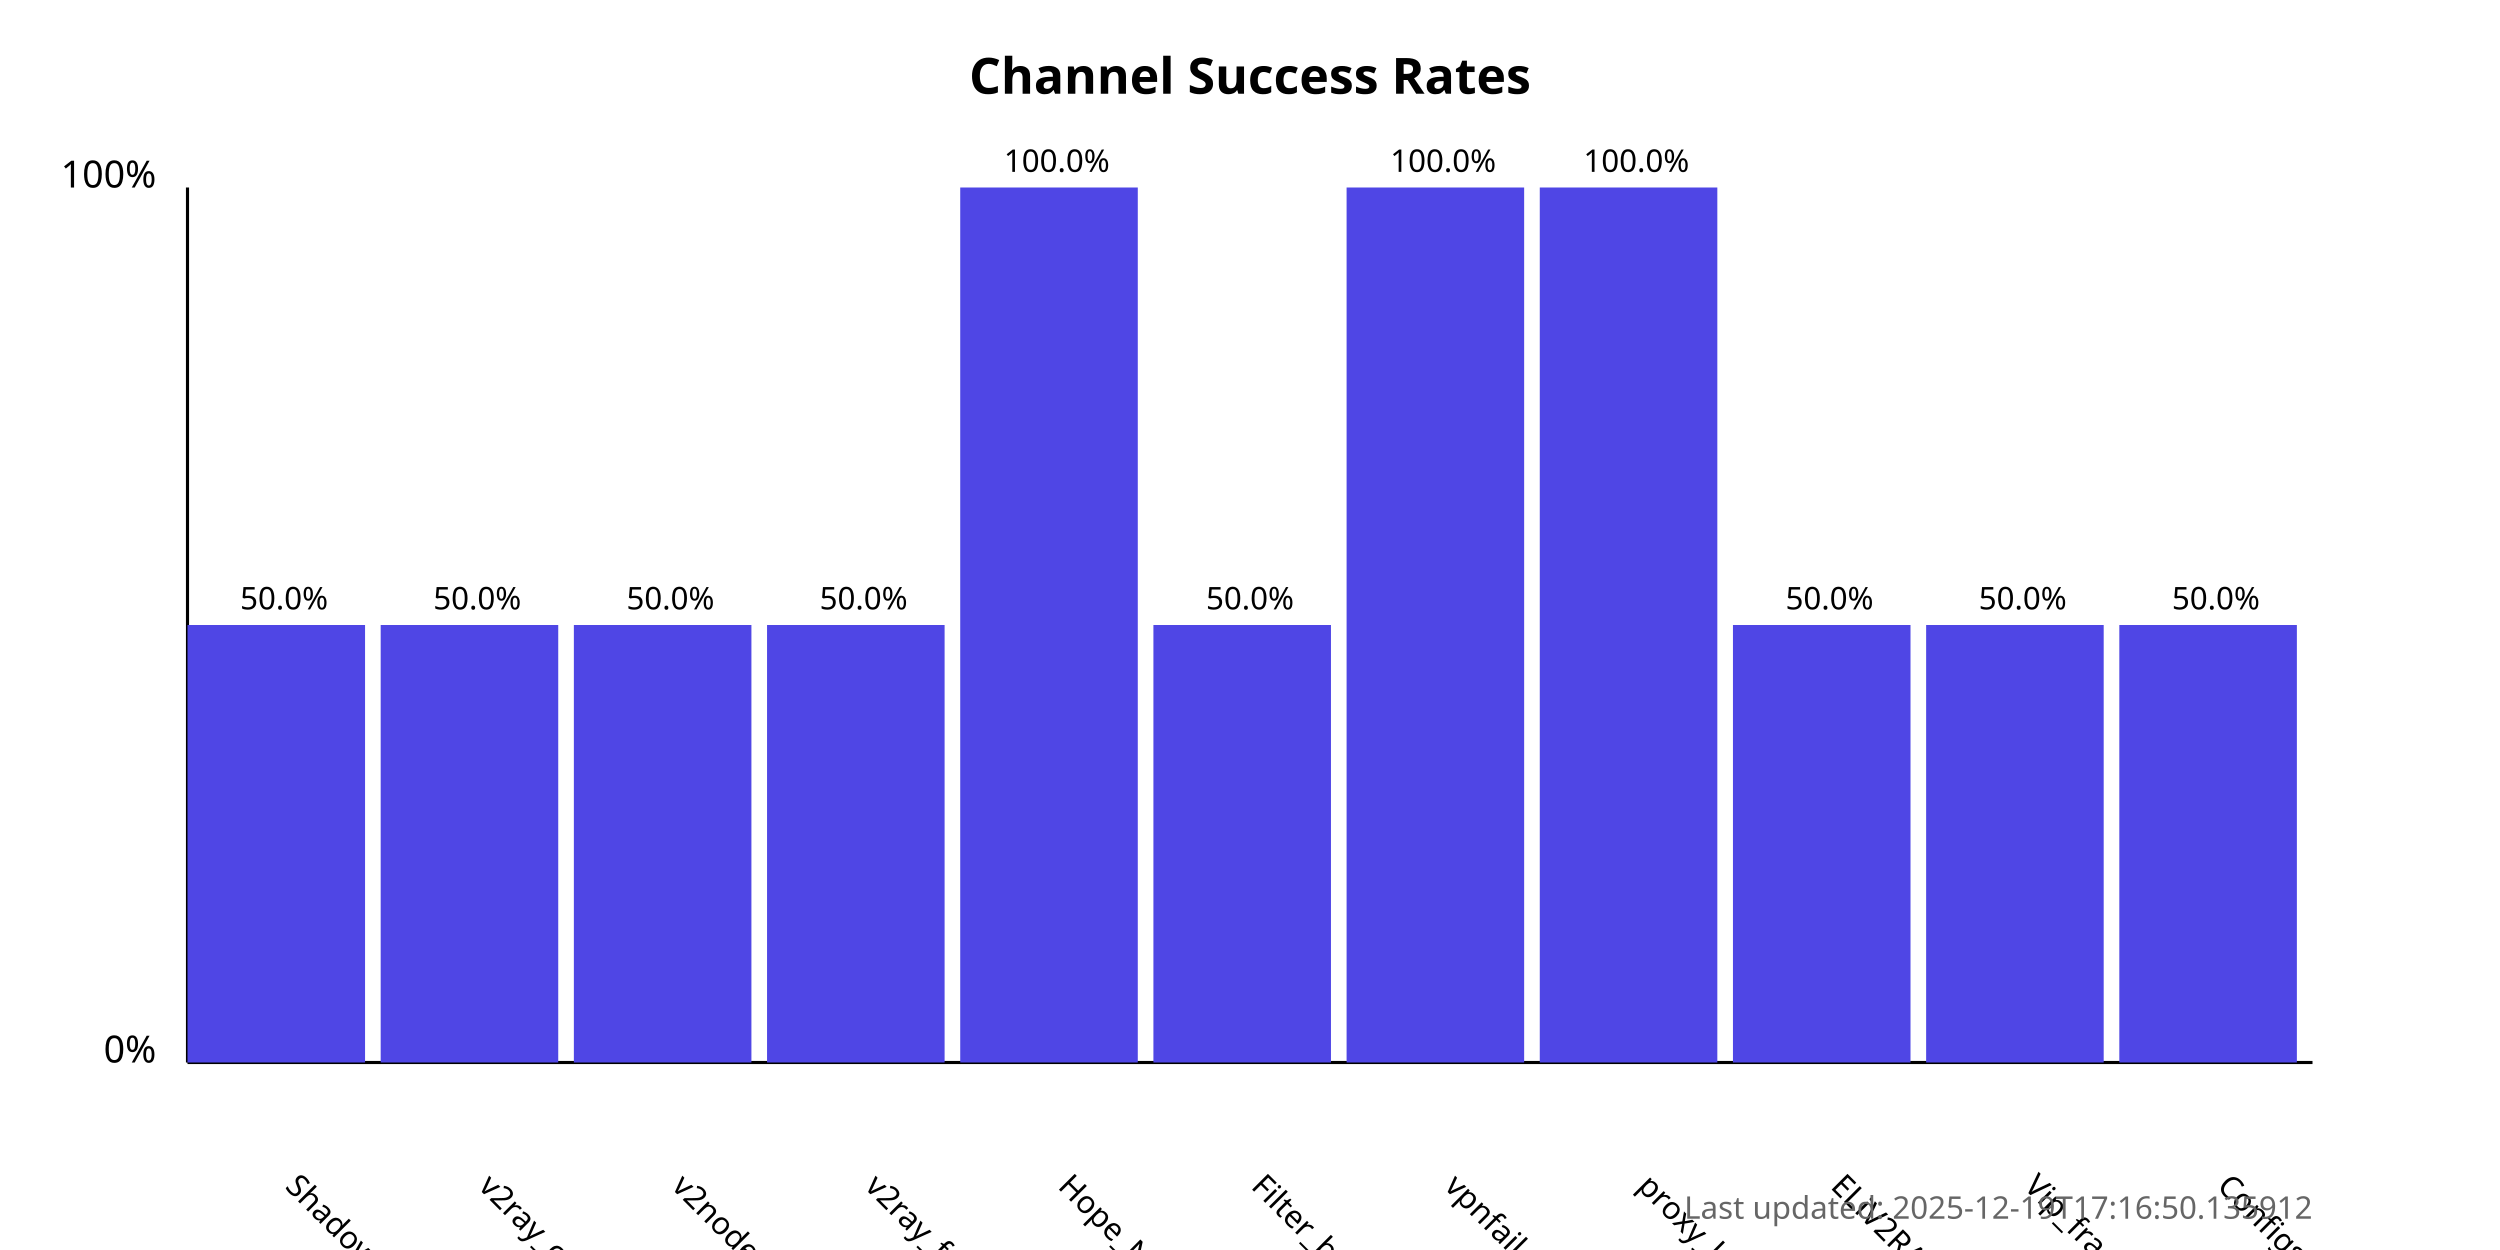
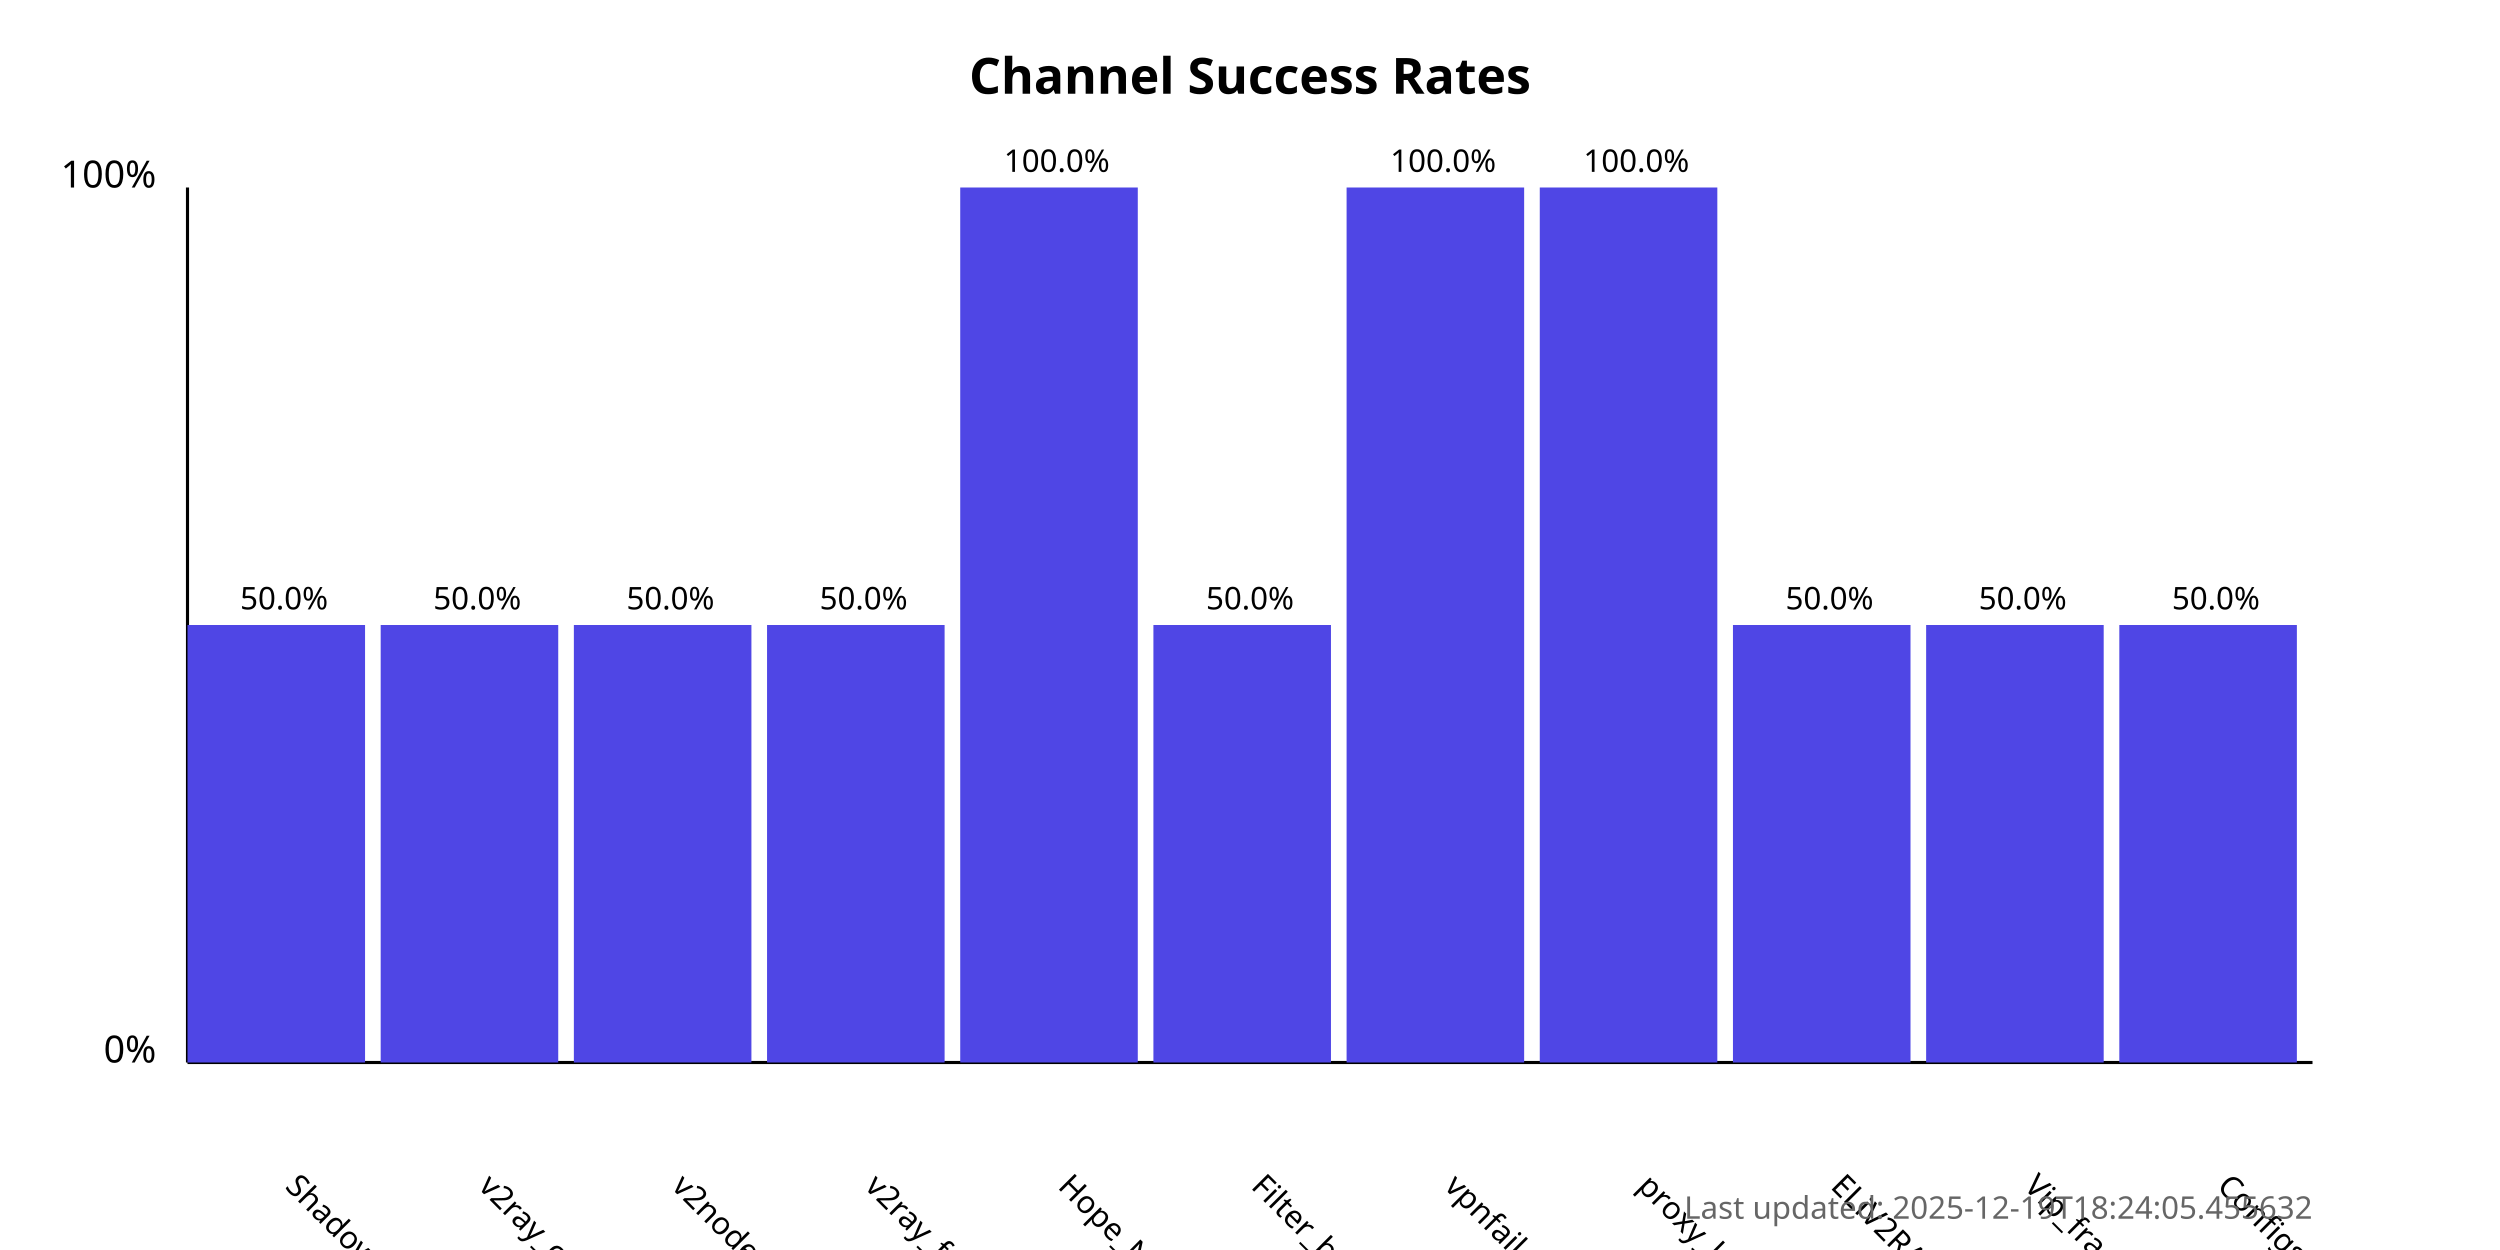
<svg xmlns="http://www.w3.org/2000/svg" width="800" height="400">
  <style>
            .chart-title { font: bold 16px sans-serif; }
            .axis-label { font: 12px sans-serif; }
            .tick-label { font: 10px sans-serif; }
            .bar { fill: #4f46e5; }
            .bar:hover { fill: #6366f1; }
            .timestamp { font: 10px sans-serif; fill: #666; }
        </style>
  <text x="400.0" y="30" text-anchor="middle" class="chart-title">
            Channel Success Rates
        </text>
  <line x1="60" y1="340" x2="60" y2="60" stroke="black" stroke-width="1" />
  <line x1="60" y1="340" x2="740" y2="340" stroke="black" stroke-width="1" />
  <text x="50" y="340" text-anchor="end" class="axis-label">0%</text>
  <text x="50" y="60" text-anchor="end" class="axis-label">100%</text>
  <g>
    <rect x="60" y="200.0" width="56.818" height="140.0" class="bar" />
    <text x="90.909" y="380" transform="rotate(45, 90.90909, 380)" text-anchor="start" class="tick-label">
                ShadowProxy66
            </text>
    <text x="90.909" y="195.0" text-anchor="middle" class="tick-label">
                50.0%
            </text>
  </g>
  <g>
    <rect x="121.818" y="200.0" width="56.818" height="140.0" class="bar" />
    <text x="152.727" y="380" transform="rotate(45, 152.7273, 380)" text-anchor="start" class="tick-label">
                v2ray_configs_pool
            </text>
    <text x="152.727" y="195.0" text-anchor="middle" class="tick-label">
                50.0%
            </text>
  </g>
  <g>
    <rect x="183.636" y="200.0" width="56.818" height="140.0" class="bar" />
    <text x="214.545" y="380" transform="rotate(45, 214.5455, 380)" text-anchor="start" class="tick-label">
                v2nodes
            </text>
    <text x="214.545" y="195.0" text-anchor="middle" class="tick-label">
                50.0%
            </text>
  </g>
  <g>
    <rect x="245.455" y="200.0" width="56.818" height="140.0" class="bar" />
    <text x="276.364" y="380" transform="rotate(45, 276.3636, 380)" text-anchor="start" class="tick-label">
                v2ray_free_conf
            </text>
    <text x="276.364" y="195.0" text-anchor="middle" class="tick-label">
                50.0%
            </text>
  </g>
  <g>
    <rect x="307.273" y="60.0" width="56.818" height="280.0" class="bar" />
    <text x="338.182" y="380" transform="rotate(45, 338.1818, 380)" text-anchor="start" class="tick-label">
                Hope_Net
            </text>
    <text x="338.182" y="55.0" text-anchor="middle" class="tick-label">
                100.0%
            </text>
  </g>
  <g>
    <rect x="369.091" y="200.0" width="56.818" height="140.0" class="bar" />
    <text x="400.0" y="380" transform="rotate(45, 400.0, 380)" text-anchor="start" class="tick-label">
                Filter_breaker
            </text>
    <text x="400.0" y="195.0" text-anchor="middle" class="tick-label">
                50.0%
            </text>
  </g>
  <g>
    <rect x="430.909" y="60.0" width="56.818" height="280.0" class="bar" />
    <text x="461.818" y="380" transform="rotate(45, 461.8182, 380)" text-anchor="start" class="tick-label">
                vpnfail_vless
            </text>
    <text x="461.818" y="55.0" text-anchor="middle" class="tick-label">
                100.0%
            </text>
  </g>
  <g>
    <rect x="492.727" y="60.0" width="56.818" height="280.0" class="bar" />
    <text x="523.636" y="380" transform="rotate(45, 523.6364, 380)" text-anchor="start" class="tick-label">
                proxy_kafee
            </text>
    <text x="523.636" y="55.0" text-anchor="middle" class="tick-label">
                100.0%
            </text>
  </g>
  <g>
    <rect x="554.545" y="200.0" width="56.818" height="140.0" class="bar" />
    <text x="585.455" y="380" transform="rotate(45, 585.4545, 380)" text-anchor="start" class="tick-label">
                ELiV2RAY
            </text>
    <text x="585.455" y="195.0" text-anchor="middle" class="tick-label">
                50.0%
            </text>
  </g>
  <g>
    <rect x="616.364" y="200.0" width="56.818" height="140.0" class="bar" />
    <text x="647.273" y="380" transform="rotate(45, 647.2727, 380)" text-anchor="start" class="tick-label">
                Vip_fragment_v2ray
            </text>
    <text x="647.273" y="195.0" text-anchor="middle" class="tick-label">
                50.0%
            </text>
  </g>
  <g>
    <rect x="678.182" y="200.0" width="56.818" height="140.0" class="bar" />
    <text x="709.091" y="380" transform="rotate(45, 709.0909, 380)" text-anchor="start" class="tick-label">
                ConfigsHubPlus
            </text>
    <text x="709.091" y="195.0" text-anchor="middle" class="tick-label">
                50.0%
            </text>
  </g>
  <text x="740" y="390" text-anchor="end" class="timestamp">
-             Last updated: 2025-12-19T17:16:50.135912
+             Last updated: 2025-12-19T18:24:05.455632
        </text>
</svg>
